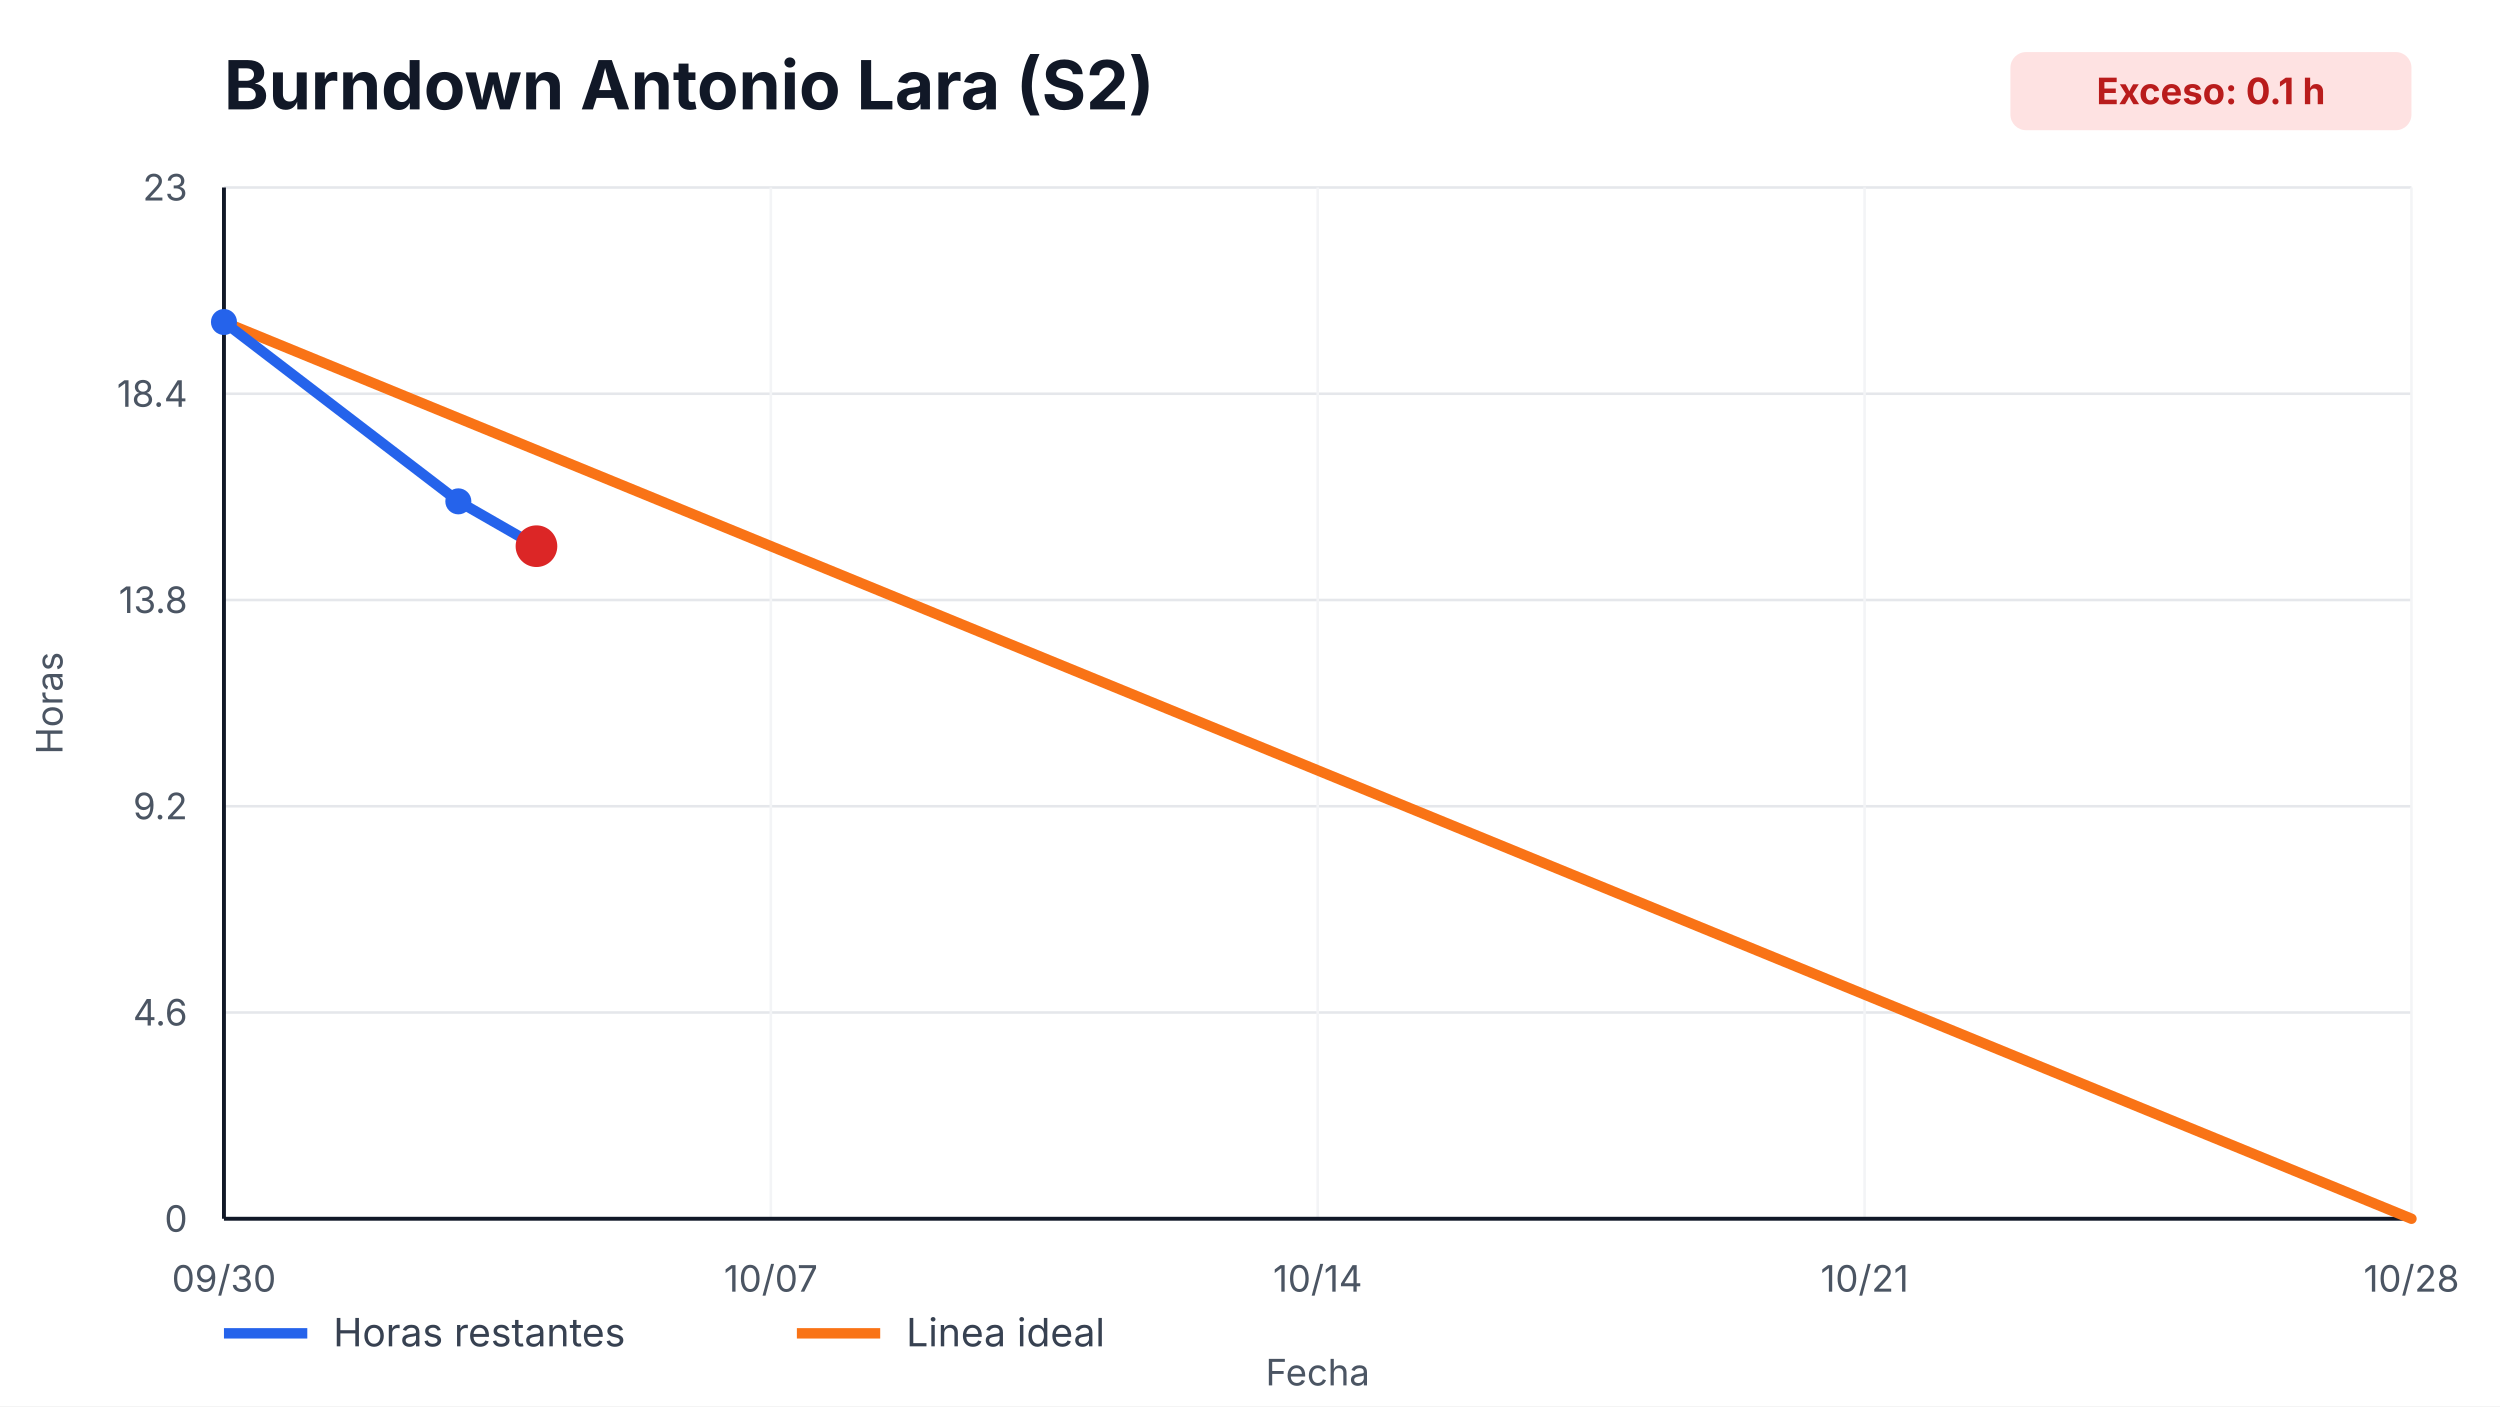
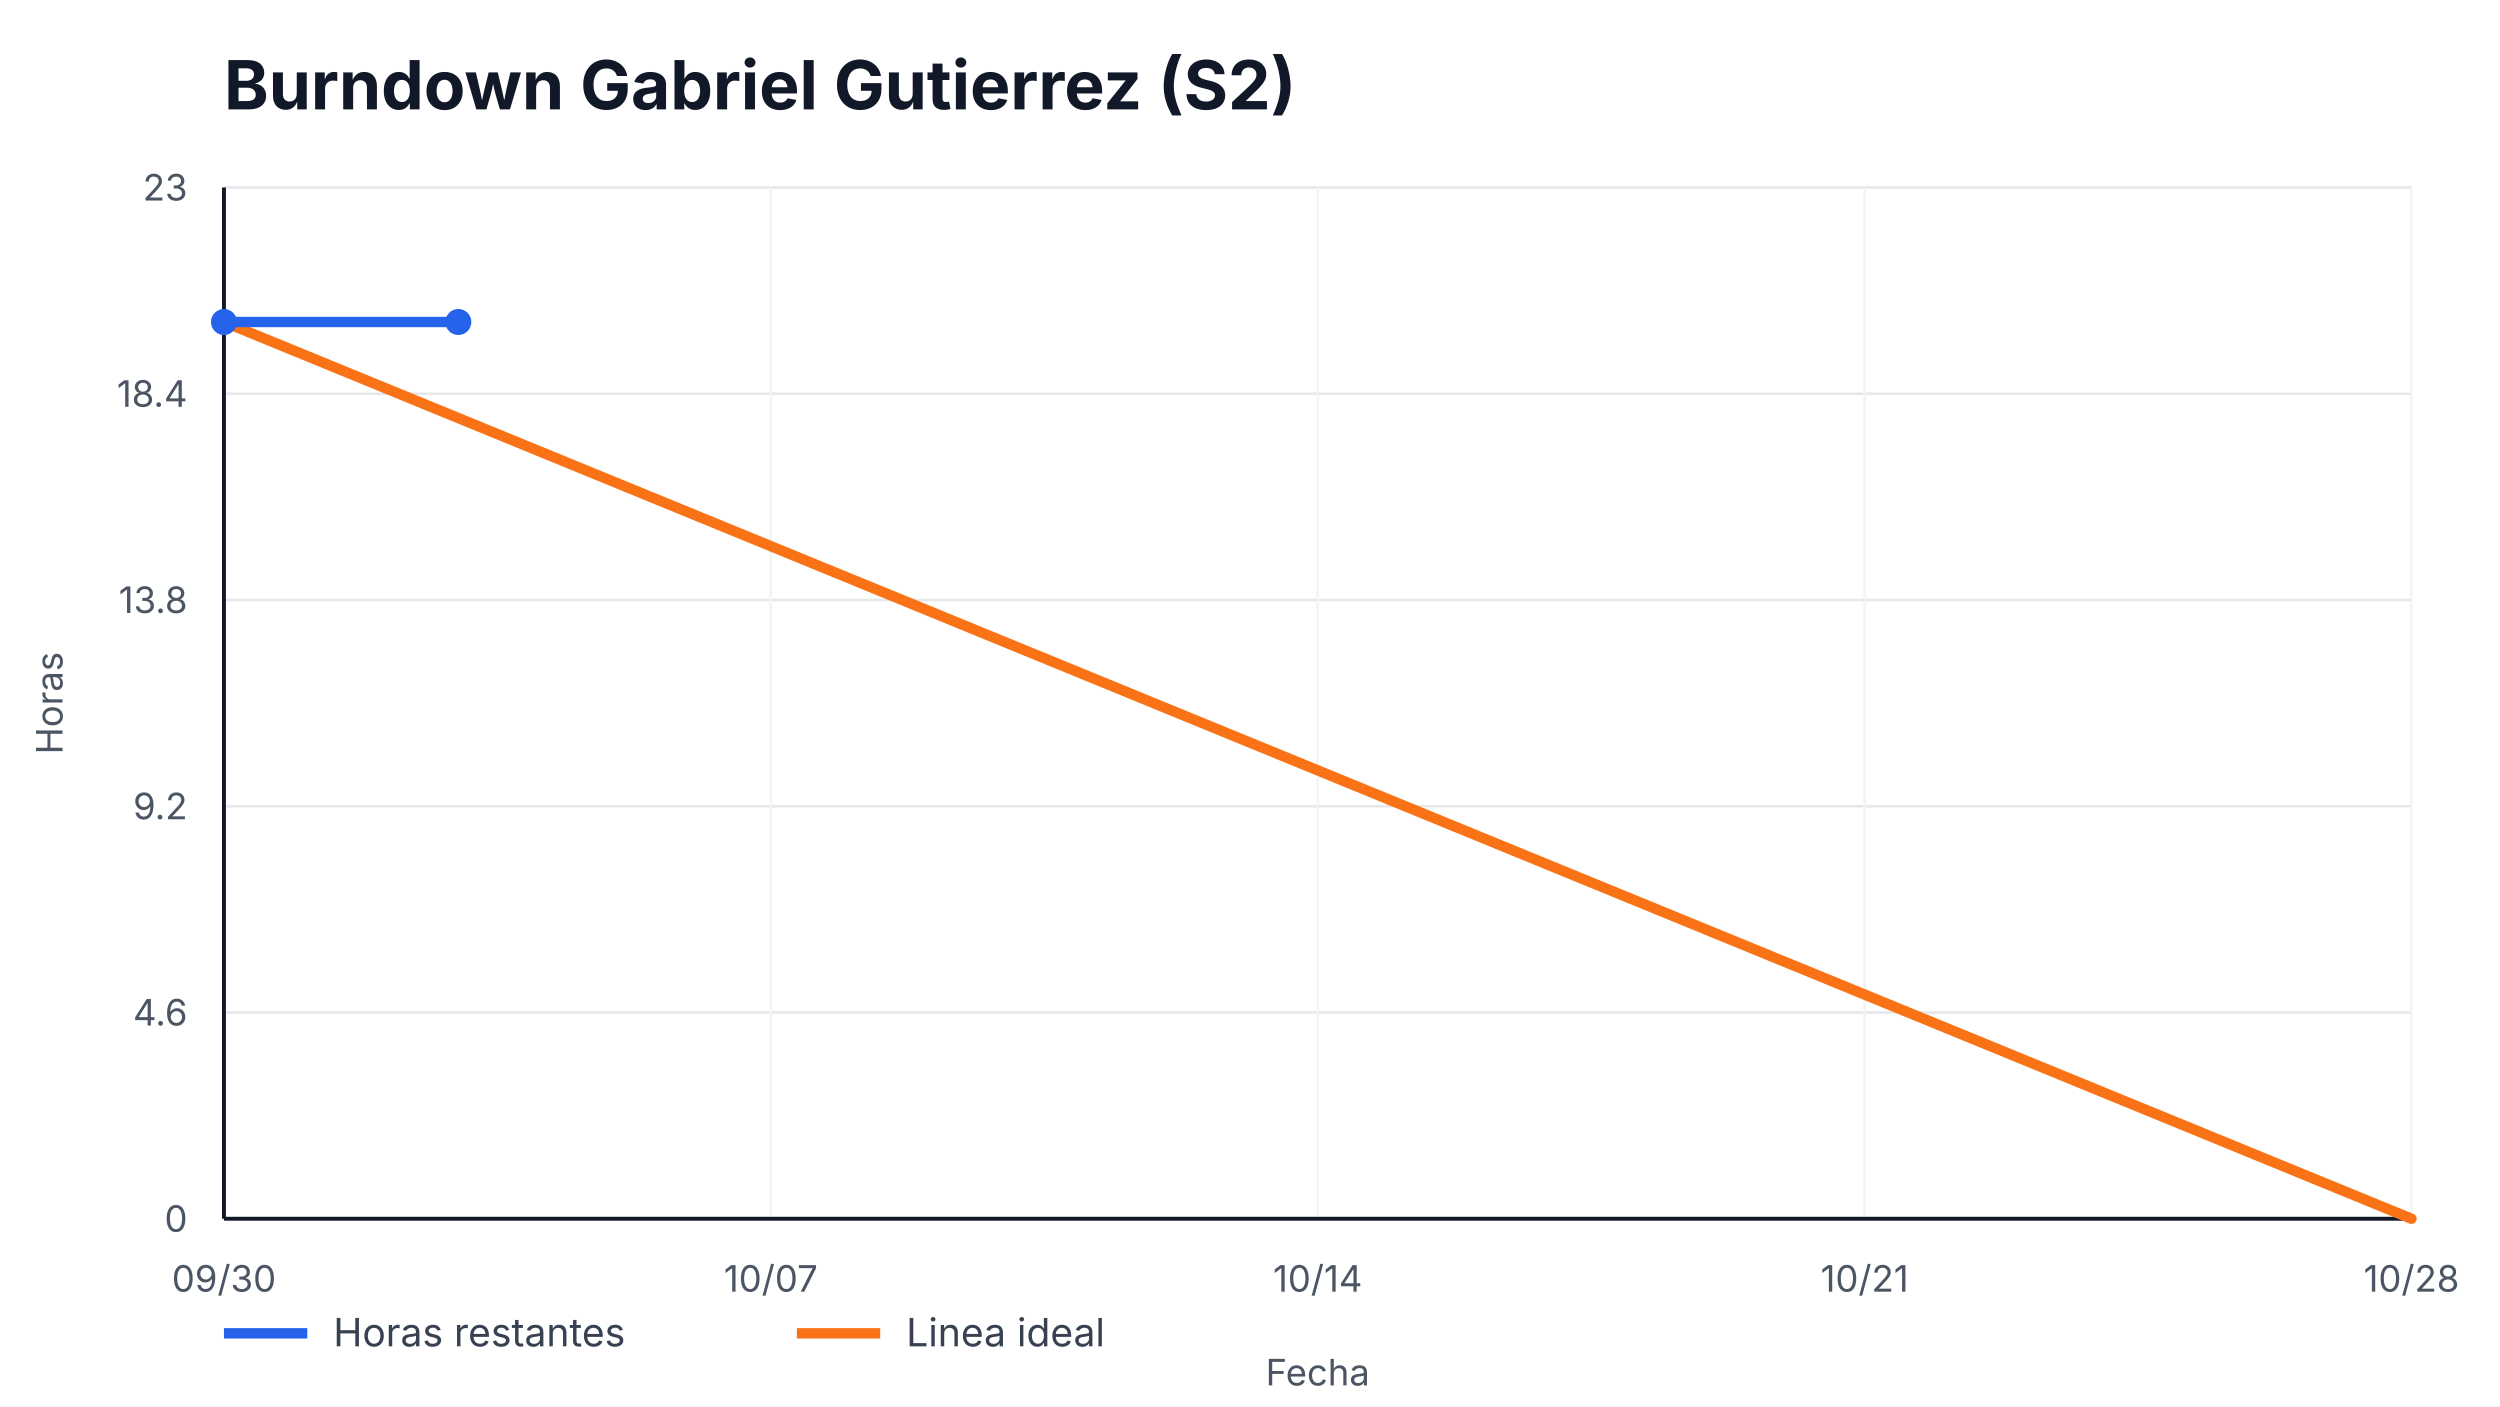
- <svg xmlns="http://www.w3.org/2000/svg" width="960" height="540" viewBox="0 0 960 540" role="img" aria-label="Burndown Antonio Lara (S2)">
+ <svg xmlns="http://www.w3.org/2000/svg" width="960" height="540" viewBox="0 0 960 540" role="img" aria-label="Burndown Gabriel Gutierrez (S2)">
  <style>
    text { font-family: -apple-system, BlinkMacSystemFont, "Segoe UI", sans-serif; fill: #111827; }
    .title { font-size: 26px; font-weight: 700; }
    .axis { font-size: 14px; fill: #4b5563; }
    .legend { font-size: 15px; fill: #374151; }
    .overrun { font-size: 14px; font-weight: 700; fill: #b91c1c; }
  </style>
  <rect width="100%" height="100%" fill="#ffffff" />
-   <text x="86" y="42" class="title">Burndown Antonio Lara (S2)</text>
-   <rect x="772" y="20" width="154" height="30" rx="6" fill="#fee2e2" />
-   <text x="849" y="40" text-anchor="middle" class="overrun">Exceso: 0.1 h</text>
+   <text x="86" y="42" class="title">Burndown Gabriel Gutierrez (S2)</text>
  <g>
    <line x1="86" y1="468.00" x2="926" y2="468.00" stroke="#e5e7eb" />
    <line x1="86" y1="388.80" x2="926" y2="388.80" stroke="#e5e7eb" />
    <line x1="86" y1="309.60" x2="926" y2="309.60" stroke="#e5e7eb" />
    <line x1="86" y1="230.40" x2="926" y2="230.40" stroke="#e5e7eb" />
    <line x1="86" y1="151.20" x2="926" y2="151.20" stroke="#e5e7eb" />
    <line x1="86" y1="72.00" x2="926" y2="72.00" stroke="#e5e7eb" />
  </g>
  <g>
    <line x1="86.00" y1="72" x2="86.00" y2="468" stroke="#f3f4f6" />
    <text x="86.00" y="496" text-anchor="middle" class="axis">09/30</text>
    <line x1="296.00" y1="72" x2="296.00" y2="468" stroke="#f3f4f6" />
    <text x="296.00" y="496" text-anchor="middle" class="axis">10/07</text>
    <line x1="506.00" y1="72" x2="506.00" y2="468" stroke="#f3f4f6" />
    <text x="506.00" y="496" text-anchor="middle" class="axis">10/14</text>
    <line x1="716.00" y1="72" x2="716.00" y2="468" stroke="#f3f4f6" />
    <text x="716.00" y="496" text-anchor="middle" class="axis">10/21</text>
    <line x1="926.00" y1="72" x2="926.00" y2="468" stroke="#f3f4f6" />
    <text x="926.00" y="496" text-anchor="middle" class="axis">10/28</text>
  </g>
  <line x1="86" y1="468" x2="926" y2="468" stroke="#111827" stroke-width="1.5" />
  <line x1="86" y1="72" x2="86" y2="468" stroke="#111827" stroke-width="1.5" />
  <g>
    <text x="72" y="473.00" text-anchor="end" class="axis">0</text>
    <text x="72" y="393.80" text-anchor="end" class="axis">4.6</text>
    <text x="72" y="314.60" text-anchor="end" class="axis">9.2</text>
    <text x="72" y="235.40" text-anchor="end" class="axis">13.8</text>
    <text x="72" y="156.20" text-anchor="end" class="axis">18.4</text>
    <text x="72" y="77.00" text-anchor="end" class="axis">23</text>
  </g>
  <polyline points="86.00,123.65 926.00,468.00" fill="none" stroke="#f97316" stroke-width="4" stroke-linecap="round" />
-   <polyline points="86.00,123.65 176.00,192.52 206.00,209.74" fill="none" stroke="#2563eb" stroke-width="4" stroke-linecap="round" stroke-linejoin="round" />
+   <polyline points="86.00,123.65 176.00,123.65" fill="none" stroke="#2563eb" stroke-width="4" stroke-linecap="round" stroke-linejoin="round" />
  <g>
    <circle cx="86.00" cy="123.65" r="5" fill="#2563eb" />
-     <circle cx="176.00" cy="192.52" r="5" fill="#2563eb" />
-     <circle cx="206.00" cy="209.74" r="5" fill="#2563eb" />
+     <circle cx="176.00" cy="123.65" r="5" fill="#2563eb" />
  </g>
-   <circle cx="206.00" cy="209.74" r="8" fill="#dc2626" />
  <line x1="86" y1="512" x2="118" y2="512" stroke="#2563eb" stroke-width="4" />
  <text x="128" y="517" class="legend">Horas restantes</text>
  <line x1="306" y1="512" x2="338" y2="512" stroke="#f97316" stroke-width="4" />
  <text x="348" y="517" class="legend">Linea ideal</text>
  <text x="506.0" y="532" text-anchor="middle" class="axis">Fecha</text>
  <text x="24" y="270.0" transform="rotate(-90 24,270.0)" text-anchor="middle" class="axis">Horas</text>
</svg>
